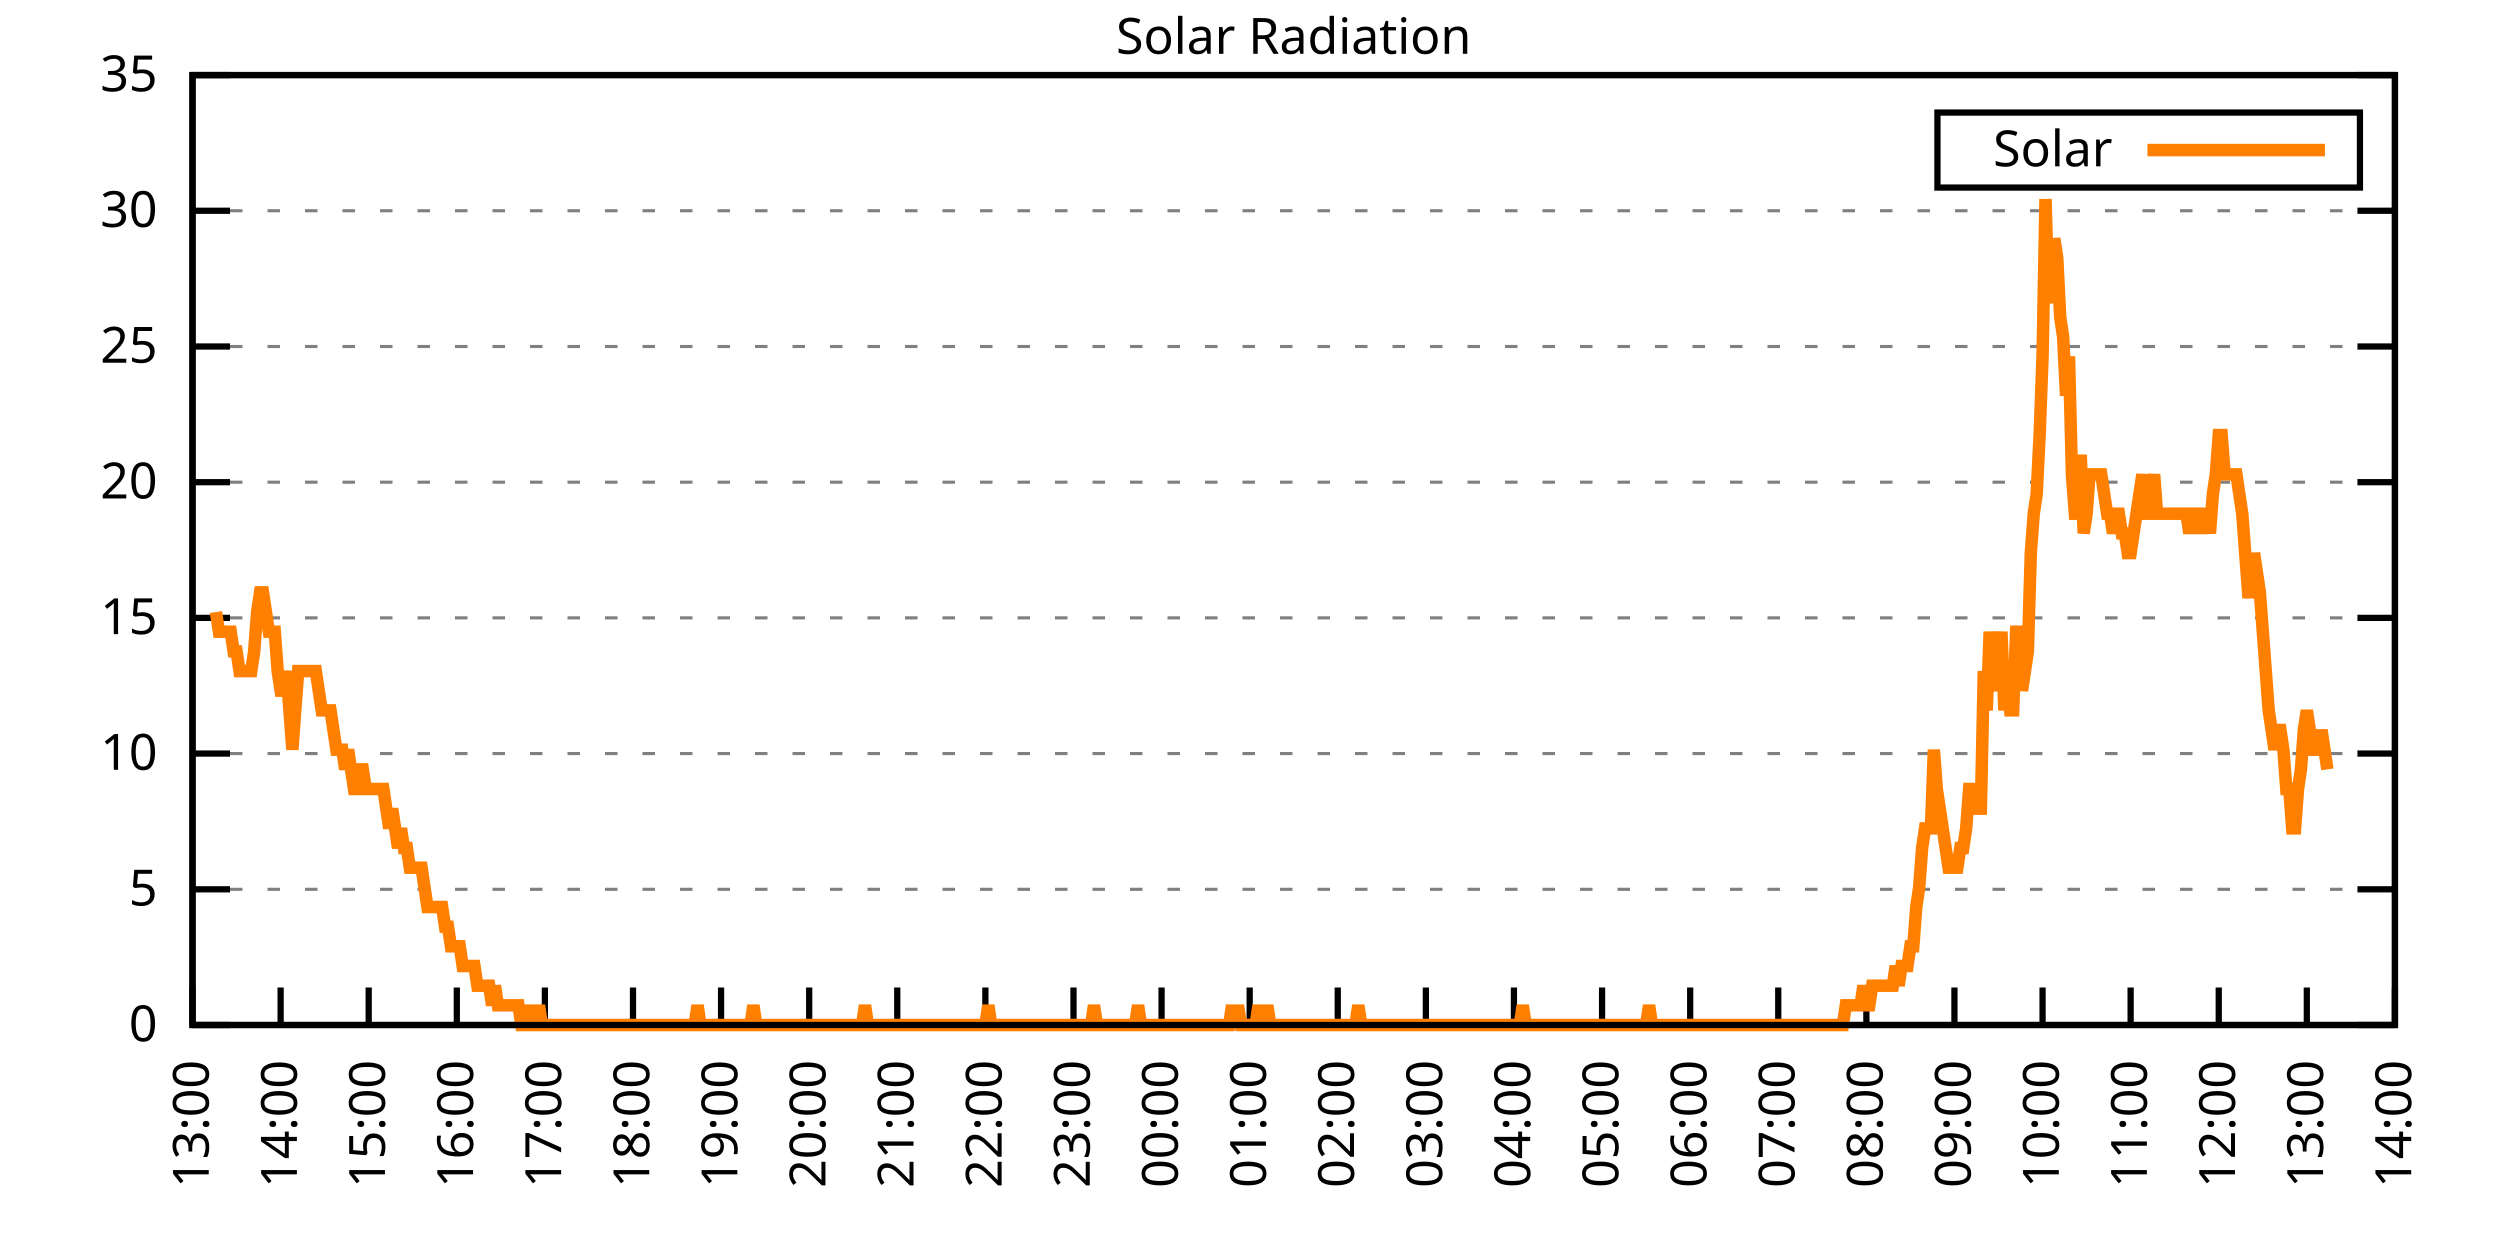
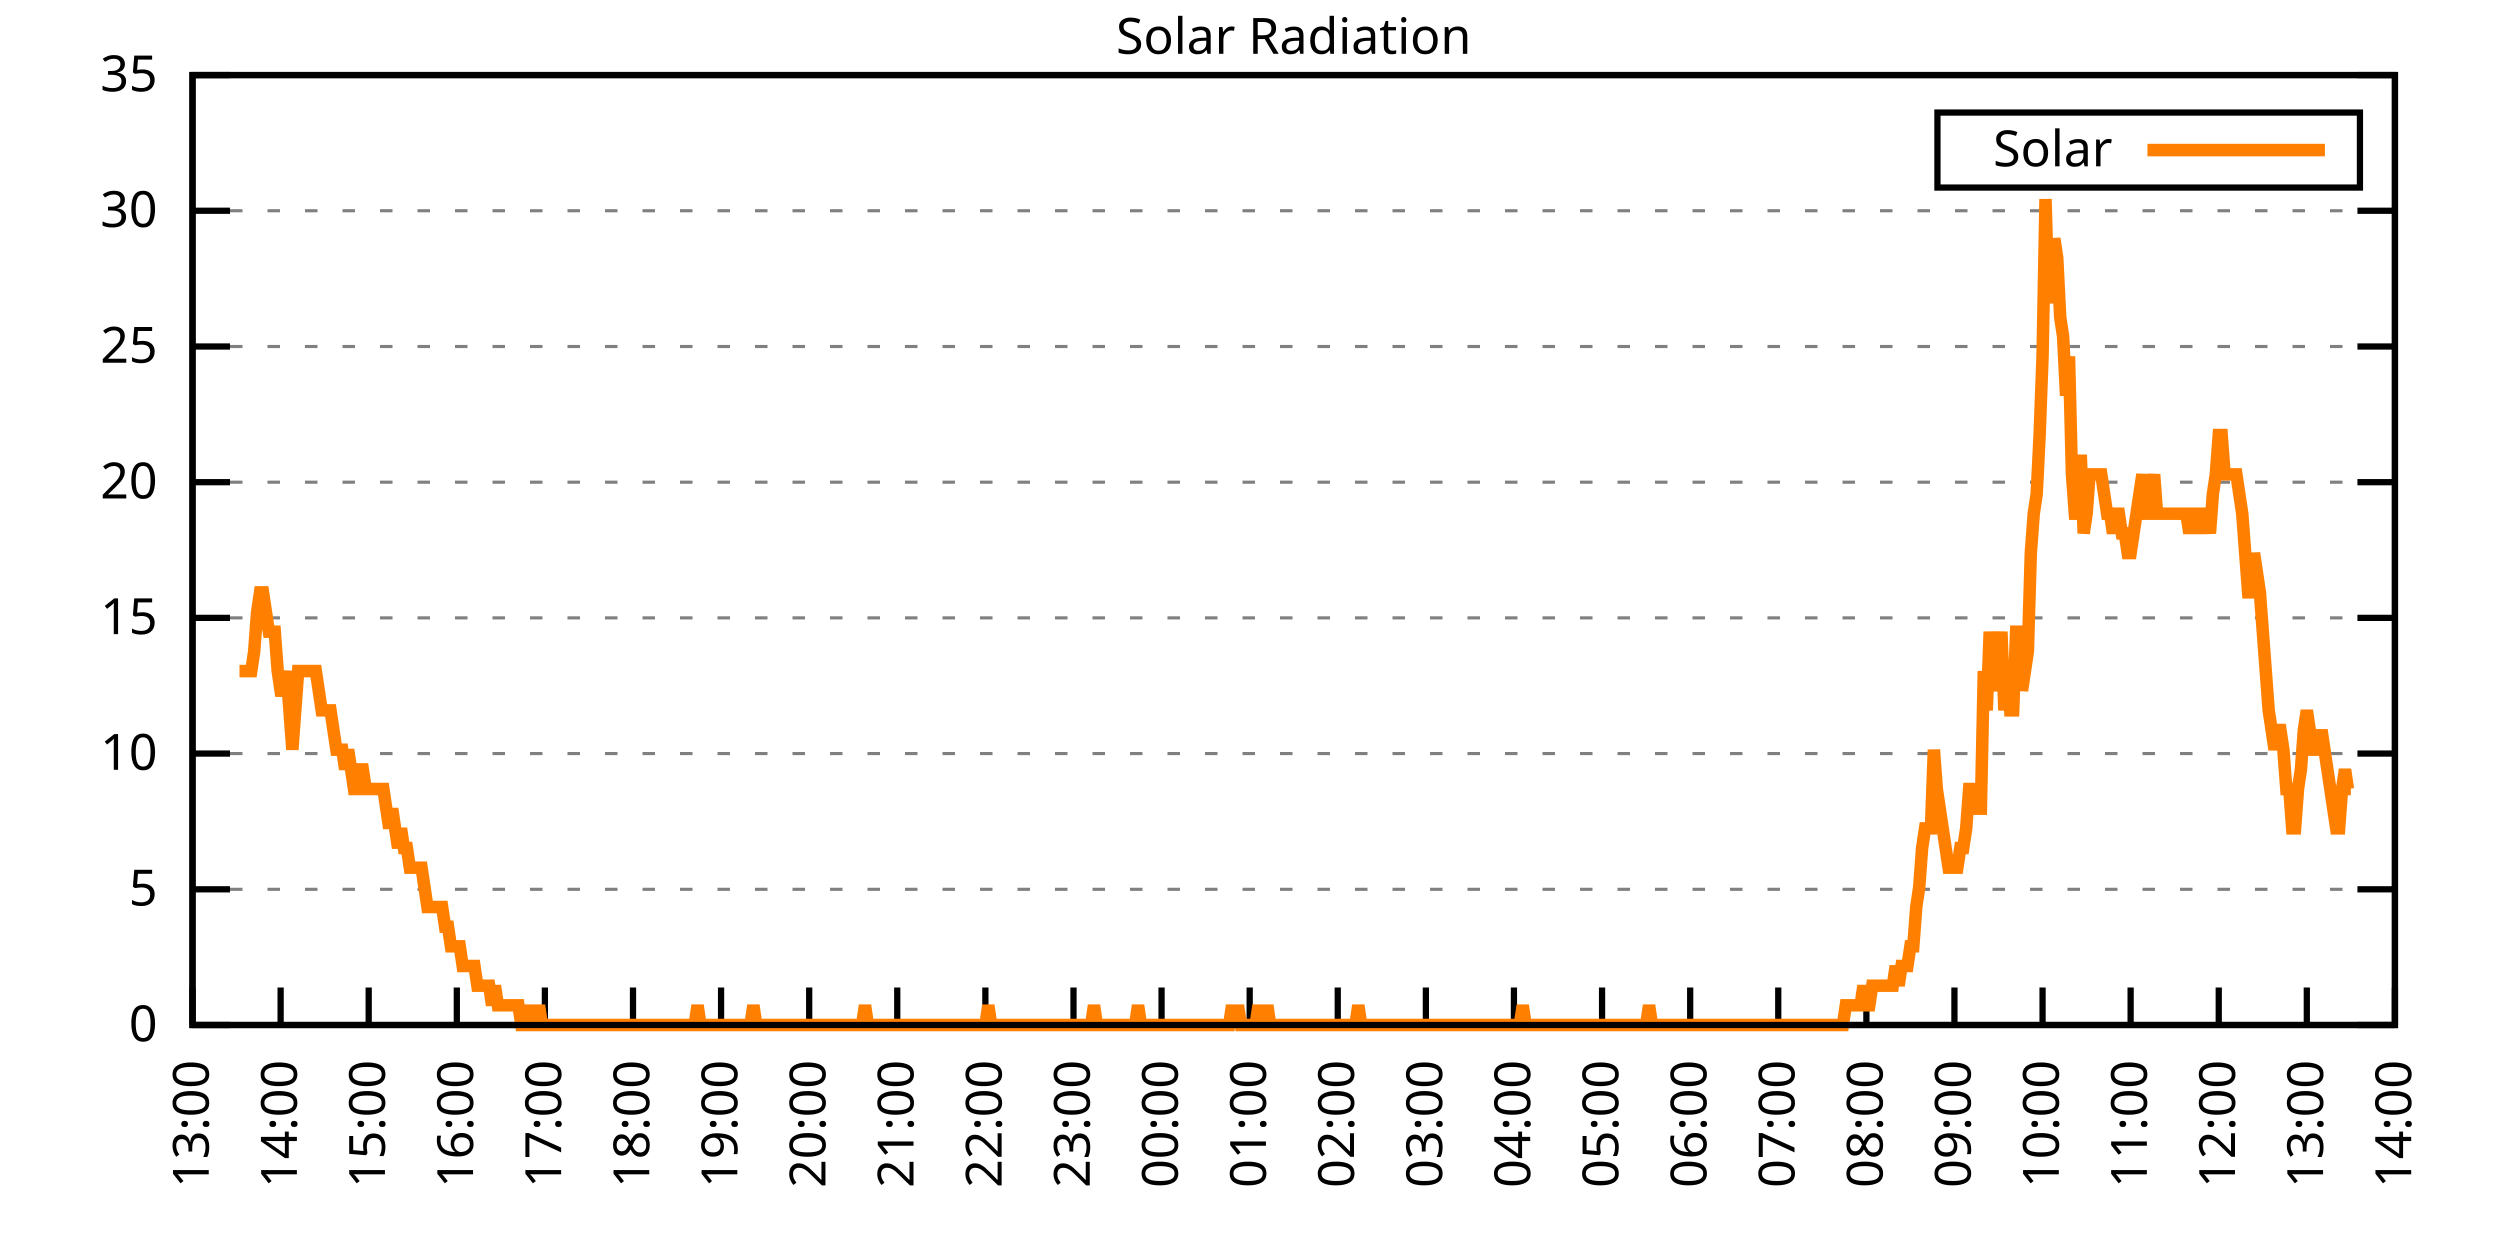
<svg xmlns="http://www.w3.org/2000/svg" xmlns:xlink="http://www.w3.org/1999/xlink" width="400" height="200" viewBox="0 0 400 200">
  <g id="gnuplot_canvas">
    <rect x="0" y="0" width="400" height="200" fill="none" />
    <defs>
      <circle id="gpDot" r="0.5" stroke-width="0.5" stroke="currentColor" />
      <path id="gpPt0" stroke-width="0.333" stroke="currentColor" d="M-1,0 h2 M0,-1 v2" />
      <path id="gpPt1" stroke-width="0.333" stroke="currentColor" d="M-1,-1 L1,1 M1,-1 L-1,1" />
      <path id="gpPt2" stroke-width="0.333" stroke="currentColor" d="M-1,0 L1,0 M0,-1 L0,1 M-1,-1 L1,1 M-1,1 L1,-1" />
      <rect id="gpPt3" stroke-width="0.333" stroke="currentColor" x="-1" y="-1" width="2" height="2" />
      <rect id="gpPt4" stroke-width="0.333" stroke="currentColor" fill="currentColor" x="-1" y="-1" width="2" height="2" />
      <circle id="gpPt5" stroke-width="0.333" stroke="currentColor" cx="0" cy="0" r="1" />
      <use xlink:href="#gpPt5" id="gpPt6" fill="currentColor" stroke="none" />
      <path id="gpPt7" stroke-width="0.333" stroke="currentColor" d="M0,-1.33 L-1.33,0.67 L1.33,0.67 z" />
      <use xlink:href="#gpPt7" id="gpPt8" fill="currentColor" stroke="none" />
      <use xlink:href="#gpPt7" id="gpPt9" stroke="currentColor" transform="rotate(180)" />
      <use xlink:href="#gpPt9" id="gpPt10" fill="currentColor" stroke="none" />
      <use xlink:href="#gpPt3" id="gpPt11" stroke="currentColor" transform="rotate(45)" />
      <use xlink:href="#gpPt11" id="gpPt12" fill="currentColor" stroke="none" />
      <path id="gpPt13" stroke-width="0.333" stroke="currentColor" d="M0,1.330 L1.265,0.411 L0.782,-1.067 L-0.782,-1.076 L-1.265,0.411 z" />
      <use xlink:href="#gpPt13" id="gpPt14" fill="currentColor" stroke="none" />
      <filter id="textbox" filterUnits="objectBoundingBox" x="0" y="0" height="1" width="1">
        <feFlood flood-color="white" flood-opacity="1" result="bgnd" />
        <feComposite in="SourceGraphic" in2="bgnd" operator="atop" />
      </filter>
      <filter id="greybox" filterUnits="objectBoundingBox" x="0" y="0" height="1" width="1">
        <feFlood flood-color="lightgrey" flood-opacity="1" result="grey" />
        <feComposite in="SourceGraphic" in2="grey" operator="atop" />
      </filter>
    </defs>
    <g fill="none" color="white" stroke="currentColor" stroke-width="1.00" stroke-linecap="butt" stroke-linejoin="miter">
</g>
    <g fill="none" color="black" stroke="currentColor" stroke-width="1.00" stroke-linecap="butt" stroke-linejoin="miter">
      <g stroke="none" shape-rendering="crispEdges">
        <polygon fill="rgb(255, 255, 255)" points="30.80,164.00 383.18,164.00 383.18,12.02 30.80,12.02 " />
      </g>
    </g>
    <g fill="none" color="black" stroke="currentColor" stroke-width="1.00" stroke-linecap="butt" stroke-linejoin="miter">
</g>
    <g fill="none" color="black" stroke="black" stroke-width="0.50" stroke-linecap="butt" stroke-linejoin="miter">
</g>
    <g fill="none" color="gray" stroke="currentColor" stroke-width="0.50" stroke-linecap="butt" stroke-linejoin="miter">
      <path stroke="gray" stroke-dasharray="2,4" class="gridline" d="M30.80,164.00 L383.19,164.00  " />
    </g>
    <g fill="none" color="gray" stroke="gray" stroke-width="1.00" stroke-linecap="butt" stroke-linejoin="miter">
</g>
    <g fill="none" color="black" stroke="currentColor" stroke-width="1.00" stroke-linecap="butt" stroke-linejoin="miter">
      <path stroke="black" d="M30.80,164.00 L36.80,164.00 M383.19,164.00 L377.19,164.00  " />
      <g transform="translate(25.20,166.60)" stroke="none" fill="black" font-family="Sans" font-size="8.00" text-anchor="end">
        <text>
          <tspan font-family="Sans"> 0</tspan>
        </text>
      </g>
    </g>
    <g fill="none" color="black" stroke="currentColor" stroke-width="1.00" stroke-linecap="butt" stroke-linejoin="miter">
</g>
    <g fill="none" color="black" stroke="black" stroke-width="0.50" stroke-linecap="butt" stroke-linejoin="miter">
</g>
    <g fill="none" color="gray" stroke="currentColor" stroke-width="0.50" stroke-linecap="butt" stroke-linejoin="miter">
      <path stroke="gray" stroke-dasharray="2,4" class="gridline" d="M30.80,142.29 L383.19,142.29  " />
    </g>
    <g fill="none" color="gray" stroke="gray" stroke-width="1.00" stroke-linecap="butt" stroke-linejoin="miter">
</g>
    <g fill="none" color="black" stroke="currentColor" stroke-width="1.00" stroke-linecap="butt" stroke-linejoin="miter">
      <path stroke="black" d="M30.80,142.29 L36.80,142.29 M383.19,142.29 L377.19,142.29  " />
      <g transform="translate(25.20,144.89)" stroke="none" fill="black" font-family="Sans" font-size="8.00" text-anchor="end">
        <text>
          <tspan font-family="Sans"> 5</tspan>
        </text>
      </g>
    </g>
    <g fill="none" color="black" stroke="currentColor" stroke-width="1.00" stroke-linecap="butt" stroke-linejoin="miter">
</g>
    <g fill="none" color="black" stroke="black" stroke-width="0.50" stroke-linecap="butt" stroke-linejoin="miter">
</g>
    <g fill="none" color="gray" stroke="currentColor" stroke-width="0.50" stroke-linecap="butt" stroke-linejoin="miter">
      <path stroke="gray" stroke-dasharray="2,4" class="gridline" d="M30.80,120.57 L383.19,120.57  " />
    </g>
    <g fill="none" color="gray" stroke="gray" stroke-width="1.00" stroke-linecap="butt" stroke-linejoin="miter">
</g>
    <g fill="none" color="black" stroke="currentColor" stroke-width="1.00" stroke-linecap="butt" stroke-linejoin="miter">
      <path stroke="black" d="M30.80,120.57 L36.80,120.57 M383.19,120.57 L377.19,120.57  " />
      <g transform="translate(25.20,123.17)" stroke="none" fill="black" font-family="Sans" font-size="8.00" text-anchor="end">
        <text>
          <tspan font-family="Sans"> 10</tspan>
        </text>
      </g>
    </g>
    <g fill="none" color="black" stroke="currentColor" stroke-width="1.00" stroke-linecap="butt" stroke-linejoin="miter">
</g>
    <g fill="none" color="black" stroke="black" stroke-width="0.50" stroke-linecap="butt" stroke-linejoin="miter">
</g>
    <g fill="none" color="gray" stroke="currentColor" stroke-width="0.50" stroke-linecap="butt" stroke-linejoin="miter">
      <path stroke="gray" stroke-dasharray="2,4" class="gridline" d="M30.80,98.86 L383.19,98.86  " />
    </g>
    <g fill="none" color="gray" stroke="gray" stroke-width="1.00" stroke-linecap="butt" stroke-linejoin="miter">
</g>
    <g fill="none" color="black" stroke="currentColor" stroke-width="1.00" stroke-linecap="butt" stroke-linejoin="miter">
      <path stroke="black" d="M30.80,98.86 L36.80,98.86 M383.19,98.86 L377.19,98.86  " />
      <g transform="translate(25.20,101.46)" stroke="none" fill="black" font-family="Sans" font-size="8.00" text-anchor="end">
        <text>
          <tspan font-family="Sans"> 15</tspan>
        </text>
      </g>
    </g>
    <g fill="none" color="black" stroke="currentColor" stroke-width="1.00" stroke-linecap="butt" stroke-linejoin="miter">
</g>
    <g fill="none" color="black" stroke="black" stroke-width="0.50" stroke-linecap="butt" stroke-linejoin="miter">
</g>
    <g fill="none" color="gray" stroke="currentColor" stroke-width="0.50" stroke-linecap="butt" stroke-linejoin="miter">
      <path stroke="gray" stroke-dasharray="2,4" class="gridline" d="M30.80,77.15 L383.19,77.15  " />
    </g>
    <g fill="none" color="gray" stroke="gray" stroke-width="1.00" stroke-linecap="butt" stroke-linejoin="miter">
</g>
    <g fill="none" color="black" stroke="currentColor" stroke-width="1.00" stroke-linecap="butt" stroke-linejoin="miter">
      <path stroke="black" d="M30.80,77.15 L36.80,77.15 M383.19,77.15 L377.19,77.15  " />
      <g transform="translate(25.20,79.75)" stroke="none" fill="black" font-family="Sans" font-size="8.00" text-anchor="end">
        <text>
          <tspan font-family="Sans"> 20</tspan>
        </text>
      </g>
    </g>
    <g fill="none" color="black" stroke="currentColor" stroke-width="1.00" stroke-linecap="butt" stroke-linejoin="miter">
</g>
    <g fill="none" color="black" stroke="black" stroke-width="0.50" stroke-linecap="butt" stroke-linejoin="miter">
</g>
    <g fill="none" color="gray" stroke="currentColor" stroke-width="0.50" stroke-linecap="butt" stroke-linejoin="miter">
      <path stroke="gray" stroke-dasharray="2,4" class="gridline" d="M30.80,55.44 L383.19,55.44  " />
    </g>
    <g fill="none" color="gray" stroke="gray" stroke-width="1.00" stroke-linecap="butt" stroke-linejoin="miter">
</g>
    <g fill="none" color="black" stroke="currentColor" stroke-width="1.00" stroke-linecap="butt" stroke-linejoin="miter">
      <path stroke="black" d="M30.80,55.44 L36.80,55.44 M383.19,55.44 L377.19,55.44  " />
      <g transform="translate(25.20,58.04)" stroke="none" fill="black" font-family="Sans" font-size="8.00" text-anchor="end">
        <text>
          <tspan font-family="Sans"> 25</tspan>
        </text>
      </g>
    </g>
    <g fill="none" color="black" stroke="currentColor" stroke-width="1.00" stroke-linecap="butt" stroke-linejoin="miter">
</g>
    <g fill="none" color="black" stroke="black" stroke-width="0.50" stroke-linecap="butt" stroke-linejoin="miter">
</g>
    <g fill="none" color="gray" stroke="currentColor" stroke-width="0.50" stroke-linecap="butt" stroke-linejoin="miter">
      <path stroke="gray" stroke-dasharray="2,4" class="gridline" d="M30.80,33.72 L383.19,33.72  " />
    </g>
    <g fill="none" color="gray" stroke="gray" stroke-width="1.00" stroke-linecap="butt" stroke-linejoin="miter">
</g>
    <g fill="none" color="black" stroke="currentColor" stroke-width="1.00" stroke-linecap="butt" stroke-linejoin="miter">
      <path stroke="black" d="M30.80,33.72 L36.80,33.72 M383.19,33.72 L377.19,33.72  " />
      <g transform="translate(25.20,36.32)" stroke="none" fill="black" font-family="Sans" font-size="8.00" text-anchor="end">
        <text>
          <tspan font-family="Sans"> 30</tspan>
        </text>
      </g>
    </g>
    <g fill="none" color="black" stroke="currentColor" stroke-width="1.00" stroke-linecap="butt" stroke-linejoin="miter">
</g>
    <g fill="none" color="black" stroke="black" stroke-width="0.50" stroke-linecap="butt" stroke-linejoin="miter">
</g>
    <g fill="none" color="gray" stroke="currentColor" stroke-width="0.50" stroke-linecap="butt" stroke-linejoin="miter">
      <path stroke="gray" stroke-dasharray="2,4" class="gridline" d="M30.80,12.01 L383.19,12.01  " />
    </g>
    <g fill="none" color="gray" stroke="gray" stroke-width="1.00" stroke-linecap="butt" stroke-linejoin="miter">
</g>
    <g fill="none" color="black" stroke="currentColor" stroke-width="1.00" stroke-linecap="butt" stroke-linejoin="miter">
      <path stroke="black" d="M30.80,12.01 L36.80,12.01 M383.19,12.01 L377.19,12.01  " />
      <g transform="translate(25.20,14.61)" stroke="none" fill="black" font-family="Sans" font-size="8.00" text-anchor="end">
        <text>
          <tspan font-family="Sans"> 35</tspan>
        </text>
      </g>
    </g>
    <g fill="none" color="black" stroke="currentColor" stroke-width="1.00" stroke-linecap="butt" stroke-linejoin="miter">
      <path stroke="black" d="M30.80,164.00 L30.80,158.00  " />
      <g transform="translate(33.40,169.60) rotate(270.00)" stroke="none" fill="black" font-family="Sans" font-size="8.00" text-anchor="end">
        <text>
          <tspan font-family="Sans">13:00</tspan>
        </text>
      </g>
    </g>
    <g fill="none" color="black" stroke="currentColor" stroke-width="1.00" stroke-linecap="butt" stroke-linejoin="miter">
      <path stroke="black" d="M44.90,164.00 L44.90,158.00  " />
      <g transform="translate(47.50,169.60) rotate(270.00)" stroke="none" fill="black" font-family="Sans" font-size="8.00" text-anchor="end">
        <text>
          <tspan font-family="Sans">14:00</tspan>
        </text>
      </g>
    </g>
    <g fill="none" color="black" stroke="currentColor" stroke-width="1.00" stroke-linecap="butt" stroke-linejoin="miter">
      <path stroke="black" d="M58.99,164.00 L58.99,158.00  " />
      <g transform="translate(61.59,169.60) rotate(270.00)" stroke="none" fill="black" font-family="Sans" font-size="8.00" text-anchor="end">
        <text>
          <tspan font-family="Sans">15:00</tspan>
        </text>
      </g>
    </g>
    <g fill="none" color="black" stroke="currentColor" stroke-width="1.00" stroke-linecap="butt" stroke-linejoin="miter">
      <path stroke="black" d="M73.09,164.00 L73.09,158.00  " />
      <g transform="translate(75.69,169.60) rotate(270.00)" stroke="none" fill="black" font-family="Sans" font-size="8.00" text-anchor="end">
        <text>
          <tspan font-family="Sans">16:00</tspan>
        </text>
      </g>
    </g>
    <g fill="none" color="black" stroke="currentColor" stroke-width="1.00" stroke-linecap="butt" stroke-linejoin="miter">
      <path stroke="black" d="M87.18,164.00 L87.18,158.00  " />
      <g transform="translate(89.78,169.60) rotate(270.00)" stroke="none" fill="black" font-family="Sans" font-size="8.00" text-anchor="end">
        <text>
          <tspan font-family="Sans">17:00</tspan>
        </text>
      </g>
    </g>
    <g fill="none" color="black" stroke="currentColor" stroke-width="1.00" stroke-linecap="butt" stroke-linejoin="miter">
      <path stroke="black" d="M101.28,164.00 L101.28,158.00  " />
      <g transform="translate(103.88,169.60) rotate(270.00)" stroke="none" fill="black" font-family="Sans" font-size="8.00" text-anchor="end">
        <text>
          <tspan font-family="Sans">18:00</tspan>
        </text>
      </g>
    </g>
    <g fill="none" color="black" stroke="currentColor" stroke-width="1.00" stroke-linecap="butt" stroke-linejoin="miter">
      <path stroke="black" d="M115.37,164.00 L115.37,158.00  " />
      <g transform="translate(117.97,169.60) rotate(270.00)" stroke="none" fill="black" font-family="Sans" font-size="8.00" text-anchor="end">
        <text>
          <tspan font-family="Sans">19:00</tspan>
        </text>
      </g>
    </g>
    <g fill="none" color="black" stroke="currentColor" stroke-width="1.00" stroke-linecap="butt" stroke-linejoin="miter">
      <path stroke="black" d="M129.47,164.00 L129.47,158.00  " />
      <g transform="translate(132.07,169.60) rotate(270.00)" stroke="none" fill="black" font-family="Sans" font-size="8.00" text-anchor="end">
        <text>
          <tspan font-family="Sans">20:00</tspan>
        </text>
      </g>
    </g>
    <g fill="none" color="black" stroke="currentColor" stroke-width="1.00" stroke-linecap="butt" stroke-linejoin="miter">
      <path stroke="black" d="M143.56,164.00 L143.56,158.00  " />
      <g transform="translate(146.16,169.60) rotate(270.00)" stroke="none" fill="black" font-family="Sans" font-size="8.00" text-anchor="end">
        <text>
          <tspan font-family="Sans">21:00</tspan>
        </text>
      </g>
    </g>
    <g fill="none" color="black" stroke="currentColor" stroke-width="1.00" stroke-linecap="butt" stroke-linejoin="miter">
      <path stroke="black" d="M157.66,164.00 L157.66,158.00  " />
      <g transform="translate(160.26,169.60) rotate(270.00)" stroke="none" fill="black" font-family="Sans" font-size="8.00" text-anchor="end">
        <text>
          <tspan font-family="Sans">22:00</tspan>
        </text>
      </g>
    </g>
    <g fill="none" color="black" stroke="currentColor" stroke-width="1.00" stroke-linecap="butt" stroke-linejoin="miter">
      <path stroke="black" d="M171.76,164.00 L171.76,158.00  " />
      <g transform="translate(174.36,169.60) rotate(270.00)" stroke="none" fill="black" font-family="Sans" font-size="8.00" text-anchor="end">
        <text>
          <tspan font-family="Sans">23:00</tspan>
        </text>
      </g>
    </g>
    <g fill="none" color="black" stroke="currentColor" stroke-width="1.00" stroke-linecap="butt" stroke-linejoin="miter">
      <path stroke="black" d="M185.85,164.00 L185.85,158.00  " />
      <g transform="translate(188.45,169.60) rotate(270.00)" stroke="none" fill="black" font-family="Sans" font-size="8.00" text-anchor="end">
        <text>
          <tspan font-family="Sans">00:00</tspan>
        </text>
      </g>
    </g>
    <g fill="none" color="black" stroke="currentColor" stroke-width="1.00" stroke-linecap="butt" stroke-linejoin="miter">
      <path stroke="black" d="M199.95,164.00 L199.95,158.00  " />
      <g transform="translate(202.55,169.60) rotate(270.00)" stroke="none" fill="black" font-family="Sans" font-size="8.00" text-anchor="end">
        <text>
          <tspan font-family="Sans">01:00</tspan>
        </text>
      </g>
    </g>
    <g fill="none" color="black" stroke="currentColor" stroke-width="1.00" stroke-linecap="butt" stroke-linejoin="miter">
      <path stroke="black" d="M214.04,164.00 L214.04,158.00  " />
      <g transform="translate(216.64,169.60) rotate(270.00)" stroke="none" fill="black" font-family="Sans" font-size="8.00" text-anchor="end">
        <text>
          <tspan font-family="Sans">02:00</tspan>
        </text>
      </g>
    </g>
    <g fill="none" color="black" stroke="currentColor" stroke-width="1.00" stroke-linecap="butt" stroke-linejoin="miter">
      <path stroke="black" d="M228.14,164.00 L228.14,158.00  " />
      <g transform="translate(230.74,169.60) rotate(270.00)" stroke="none" fill="black" font-family="Sans" font-size="8.00" text-anchor="end">
        <text>
          <tspan font-family="Sans">03:00</tspan>
        </text>
      </g>
    </g>
    <g fill="none" color="black" stroke="currentColor" stroke-width="1.00" stroke-linecap="butt" stroke-linejoin="miter">
      <path stroke="black" d="M242.23,164.00 L242.23,158.00  " />
      <g transform="translate(244.83,169.60) rotate(270.00)" stroke="none" fill="black" font-family="Sans" font-size="8.00" text-anchor="end">
        <text>
          <tspan font-family="Sans">04:00</tspan>
        </text>
      </g>
    </g>
    <g fill="none" color="black" stroke="currentColor" stroke-width="1.00" stroke-linecap="butt" stroke-linejoin="miter">
      <path stroke="black" d="M256.33,164.00 L256.33,158.00  " />
      <g transform="translate(258.93,169.60) rotate(270.00)" stroke="none" fill="black" font-family="Sans" font-size="8.00" text-anchor="end">
        <text>
          <tspan font-family="Sans">05:00</tspan>
        </text>
      </g>
    </g>
    <g fill="none" color="black" stroke="currentColor" stroke-width="1.00" stroke-linecap="butt" stroke-linejoin="miter">
      <path stroke="black" d="M270.43,164.00 L270.43,158.00  " />
      <g transform="translate(273.03,169.60) rotate(270.00)" stroke="none" fill="black" font-family="Sans" font-size="8.00" text-anchor="end">
        <text>
          <tspan font-family="Sans">06:00</tspan>
        </text>
      </g>
    </g>
    <g fill="none" color="black" stroke="currentColor" stroke-width="1.00" stroke-linecap="butt" stroke-linejoin="miter">
      <path stroke="black" d="M284.52,164.00 L284.52,158.00  " />
      <g transform="translate(287.12,169.60) rotate(270.00)" stroke="none" fill="black" font-family="Sans" font-size="8.00" text-anchor="end">
        <text>
          <tspan font-family="Sans">07:00</tspan>
        </text>
      </g>
    </g>
    <g fill="none" color="black" stroke="currentColor" stroke-width="1.00" stroke-linecap="butt" stroke-linejoin="miter">
      <path stroke="black" d="M298.62,164.00 L298.62,158.00  " />
      <g transform="translate(301.22,169.60) rotate(270.00)" stroke="none" fill="black" font-family="Sans" font-size="8.00" text-anchor="end">
        <text>
          <tspan font-family="Sans">08:00</tspan>
        </text>
      </g>
    </g>
    <g fill="none" color="black" stroke="currentColor" stroke-width="1.00" stroke-linecap="butt" stroke-linejoin="miter">
      <path stroke="black" d="M312.71,164.00 L312.71,158.00  " />
      <g transform="translate(315.31,169.60) rotate(270.00)" stroke="none" fill="black" font-family="Sans" font-size="8.00" text-anchor="end">
        <text>
          <tspan font-family="Sans">09:00</tspan>
        </text>
      </g>
    </g>
    <g fill="none" color="black" stroke="currentColor" stroke-width="1.00" stroke-linecap="butt" stroke-linejoin="miter">
      <path stroke="black" d="M326.81,164.00 L326.81,158.00  " />
      <g transform="translate(329.41,169.60) rotate(270.00)" stroke="none" fill="black" font-family="Sans" font-size="8.00" text-anchor="end">
        <text>
          <tspan font-family="Sans">10:00</tspan>
        </text>
      </g>
    </g>
    <g fill="none" color="black" stroke="currentColor" stroke-width="1.00" stroke-linecap="butt" stroke-linejoin="miter">
      <path stroke="black" d="M340.90,164.00 L340.90,158.00  " />
      <g transform="translate(343.50,169.60) rotate(270.00)" stroke="none" fill="black" font-family="Sans" font-size="8.00" text-anchor="end">
        <text>
          <tspan font-family="Sans">11:00</tspan>
        </text>
      </g>
    </g>
    <g fill="none" color="black" stroke="currentColor" stroke-width="1.00" stroke-linecap="butt" stroke-linejoin="miter">
      <path stroke="black" d="M355.00,164.00 L355.00,158.00  " />
      <g transform="translate(357.60,169.60) rotate(270.00)" stroke="none" fill="black" font-family="Sans" font-size="8.00" text-anchor="end">
        <text>
          <tspan font-family="Sans">12:00</tspan>
        </text>
      </g>
    </g>
    <g fill="none" color="black" stroke="currentColor" stroke-width="1.00" stroke-linecap="butt" stroke-linejoin="miter">
      <path stroke="black" d="M369.09,164.00 L369.09,158.00  " />
      <g transform="translate(371.69,169.60) rotate(270.00)" stroke="none" fill="black" font-family="Sans" font-size="8.00" text-anchor="end">
        <text>
          <tspan font-family="Sans">13:00</tspan>
        </text>
      </g>
    </g>
    <g fill="none" color="black" stroke="currentColor" stroke-width="1.00" stroke-linecap="butt" stroke-linejoin="miter">
      <path stroke="black" d="M383.19,164.00 L383.19,158.00  " />
      <g transform="translate(385.79,169.60) rotate(270.00)" stroke="none" fill="black" font-family="Sans" font-size="8.00" text-anchor="end">
        <text>
          <tspan font-family="Sans">14:00</tspan>
        </text>
      </g>
    </g>
    <g fill="none" color="black" stroke="currentColor" stroke-width="1.00" stroke-linecap="butt" stroke-linejoin="miter">
</g>
    <g fill="none" color="black" stroke="currentColor" stroke-width="1.00" stroke-linecap="butt" stroke-linejoin="miter">
      <path stroke="black" d="M30.80,12.01 L30.80,164.00 L383.19,164.00 L383.19,12.01 L30.80,12.01 Z  " />
    </g>
    <g fill="none" color="black" stroke="currentColor" stroke-width="1.00" stroke-linecap="butt" stroke-linejoin="miter">
</g>
    <g fill="none" color="black" stroke="currentColor" stroke-width="1.00" stroke-linecap="butt" stroke-linejoin="miter">
      <path stroke="black" d="M309.99,30.01 L309.99,18.01 L377.59,18.01 L377.59,30.01 L309.99,30.01 Z  " />
    </g>
    <g id="Solar_Radiation_plot_1">
      <g fill="none" color="white" stroke="black" stroke-width="2.00" stroke-linecap="butt" stroke-linejoin="miter">
</g>
      <g fill="none" color="black" stroke="currentColor" stroke-width="2.00" stroke-linecap="butt" stroke-linejoin="miter">
        <g transform="translate(337.99,26.61)" stroke="none" fill="black" font-family="Sans" font-size="8.00" text-anchor="end">
          <text>
            <tspan font-family="Sans">Solar</tspan>
          </text>
        </g>
      </g>
      <g fill="none" color="black" stroke="currentColor" stroke-width="2.00" stroke-linecap="butt" stroke-linejoin="miter">
-         <path stroke="rgb(255, 127,   0)" d="M343.59,24.01 L371.99,24.01 M34.56,97.93 L35.03,101.07 L35.50,101.07 L35.97,101.07 L36.44,101.07 L36.91,101.07   L37.38,104.22 L37.85,104.22 L38.32,107.37 L38.79,107.37 L39.26,107.37 L39.73,107.37 L40.20,107.37 L40.67,104.22   L41.14,97.93 L41.61,94.78 L42.08,94.78 L42.55,97.93 L43.02,101.07 L43.49,101.07 L43.96,101.07 L44.43,107.37   L44.90,110.51 L45.37,110.51 L45.84,107.37 L46.31,113.66 L46.78,119.95 L47.24,113.66 L47.71,107.37 L48.18,107.37   L48.65,107.37 L49.12,107.37 L49.59,107.37 L50.06,107.37 L50.53,107.37 L51.00,110.51 L51.47,113.66 L51.94,113.66   L52.41,113.66 L52.88,113.66 L53.35,116.80 L53.82,119.95 L54.29,119.95 L54.76,119.95 L55.23,123.10 L55.70,119.95   L56.17,123.10 L56.64,126.24 L57.11,126.24 L57.58,123.10 L58.05,123.10 L58.52,126.24 L58.99,126.24 L59.46,126.24   L59.93,126.24 L60.40,126.24 L60.87,126.24 L61.34,126.24 L61.81,129.39 L62.28,132.54 L62.75,129.39 L63.22,132.54   L63.69,135.68 L64.16,132.54 L64.63,135.68 L65.10,135.68 L65.57,138.83 L66.04,138.83 L66.51,138.83 L66.98,138.83   L67.45,138.83 L67.92,141.98 L68.39,145.12 L68.86,145.12 L69.33,145.12 L69.80,145.12 L70.27,145.12 L70.74,145.12   L71.21,148.27 L71.68,148.27 L72.15,151.41 L72.62,151.41 L73.09,151.41 L73.56,151.41 L74.03,154.56 L74.50,154.56   L74.97,154.56 L75.44,154.56 L75.91,154.56 L76.38,157.71 L76.85,157.71 L77.32,157.71 L77.79,157.71 L78.26,157.71   L78.73,160.85 L79.19,157.71 L79.66,160.85 L80.13,160.85 L80.60,160.85 L81.07,160.85 L81.54,160.85 L82.01,160.85   L82.48,160.85 L82.95,160.85 L83.42,164.00 L83.89,164.00 L84.36,160.85 L84.83,164.00 L85.30,164.00 L85.77,164.00   L86.24,160.85 L86.71,164.00 L87.18,164.00 L87.65,164.00 L88.12,164.00 L88.59,164.00 L89.06,164.00 L89.53,164.00   L90.00,164.00 L90.47,164.00 L90.94,164.00 L91.41,164.00 L91.88,164.00 L92.35,164.00 L92.82,164.00 L93.29,164.00   L93.76,164.00 L94.23,164.00 L94.70,164.00 L95.17,164.00 L95.64,164.00 L96.11,164.00 L96.58,164.00 L97.05,164.00   L97.52,164.00 L97.99,164.00 L98.46,164.00 L98.93,164.00 L99.40,164.00 L99.87,164.00 L100.34,164.00 L100.81,164.00   L101.28,164.00 L101.75,164.00 L102.22,164.00 L102.69,164.00 L103.16,164.00 L103.63,164.00 L104.10,164.00 L104.57,164.00   L105.04,164.00 L105.51,164.00 L105.98,164.00 L106.45,164.00 L106.92,164.00 L107.39,164.00 L107.86,164.00 L108.33,164.00   L108.80,164.00 L109.27,164.00 L109.74,164.00 L110.21,164.00 L110.68,164.00 L111.14,164.00 L111.61,160.85 L112.08,164.00   L112.55,164.00 L113.02,164.00 L113.49,164.00 L113.96,164.00 L114.43,164.00 L114.90,164.00 L115.37,164.00 L115.84,164.00   L116.31,164.00 L116.78,164.00 L117.25,164.00 L117.72,164.00 L118.19,164.00 L118.66,164.00 L119.13,164.00 L119.60,164.00   L120.07,164.00 L120.54,160.85 L121.01,164.00 L121.48,164.00 L121.95,164.00 L122.42,164.00 L122.89,164.00 L123.36,164.00   L123.83,164.00 L124.30,164.00 L124.77,164.00 L125.24,164.00 L125.71,164.00 L126.18,164.00 L126.65,164.00 L127.12,164.00   L127.59,164.00 L128.06,164.00 L128.53,164.00 L129.00,164.00 L129.47,164.00 L129.94,164.00 L130.41,164.00 L130.88,164.00   L131.35,164.00 L131.82,164.00 L132.29,164.00 L132.76,164.00 L133.23,164.00 L133.70,164.00 L134.17,164.00 L134.64,164.00   L135.11,164.00 L135.58,164.00 L136.05,164.00 L136.52,164.00 L136.99,164.00 L137.46,164.00 L137.93,164.00 L138.40,160.85   L138.87,164.00 L139.34,164.00 L139.81,164.00 L140.28,164.00 L140.75,164.00 L141.22,164.00 L141.69,164.00 L142.16,164.00   L142.63,164.00 L143.09,164.00 L143.56,164.00 L144.03,164.00 L144.50,164.00 L144.97,164.00 L145.44,164.00 L145.91,164.00   L146.38,164.00 L146.85,164.00 L147.32,164.00 L147.79,164.00 L148.26,164.00 L148.73,164.00 L149.20,164.00 L149.67,164.00   L150.14,164.00 L150.61,164.00 L151.08,164.00 L151.55,164.00 L152.02,164.00 L152.49,164.00 L152.96,164.00 L153.43,164.00   L153.90,164.00 L154.37,164.00 L154.84,164.00 L155.31,164.00 L155.78,164.00 L156.25,164.00 L156.72,164.00 L157.19,164.00   L157.66,164.00 L158.13,160.85 L158.60,164.00 L159.07,164.00 L159.54,164.00 L160.01,164.00 L160.48,164.00 L160.95,164.00   L161.42,164.00 L161.89,164.00 L162.36,164.00 L162.83,164.00 L163.30,164.00 L163.77,164.00 L164.24,164.00 L164.71,164.00   L165.18,164.00 L165.65,164.00 L166.12,164.00 L166.59,164.00 L167.06,164.00 L167.53,164.00 L168.00,164.00 L168.47,164.00   L168.94,164.00 L169.41,164.00 L169.88,164.00 L170.35,164.00 L170.82,164.00 L171.29,164.00 L171.76,164.00 L172.23,164.00   L172.70,164.00 L173.17,164.00 L173.64,164.00 L174.11,164.00 L174.58,164.00 L175.04,160.85 L175.51,164.00 L175.98,164.00   L176.45,164.00 L176.92,164.00 L177.39,164.00 L177.86,164.00 L178.33,164.00 L178.80,164.00 L179.27,164.00 L179.74,164.00   L180.21,164.00 L180.68,164.00 L181.15,164.00 L181.62,164.00 L182.09,160.85 L182.56,164.00 L183.03,164.00 L183.50,164.00   L183.97,164.00 L184.44,164.00 L184.91,164.00 L185.38,164.00 L185.85,164.00 L186.32,164.00 L186.79,164.00 L187.26,164.00   L187.73,164.00 L188.20,164.00 L188.67,164.00 L189.14,164.00 L189.61,164.00 L190.08,164.00 L190.55,164.00 L191.02,164.00   L191.49,164.00 L191.96,164.00 L192.43,164.00 L192.90,164.00 L193.37,164.00 L193.84,164.00 L194.31,164.00 L194.78,164.00   L195.25,164.00 L195.72,164.00 L196.19,164.00 L196.66,164.00 L197.13,160.85 L197.60,164.00 L198.07,160.85 L198.54,164.00   L199.01,164.00 L199.48,164.00 L199.95,164.00 L200.42,164.00 L200.89,164.00 L201.36,160.85 L201.83,164.00 L202.30,164.00   L202.77,160.85 L203.24,164.00 L203.71,164.00 L204.18,164.00 L204.65,164.00 L205.12,164.00 L205.59,164.00 L206.06,164.00   L206.53,164.00 L207.00,164.00 L207.46,164.00 L207.93,164.00 L208.40,164.00 L208.87,164.00 L209.34,164.00 L209.81,164.00   L210.28,164.00 L210.75,164.00 L211.22,164.00 L211.69,164.00 L212.16,164.00 L212.63,164.00 L213.10,164.00 L213.57,164.00   L214.04,164.00 L214.51,164.00 L214.98,164.00 L215.45,164.00 L215.92,164.00 L216.39,164.00 L216.86,164.00 L217.33,160.85   L217.80,164.00 L218.27,164.00 L218.74,164.00 L219.21,164.00 L219.68,164.00 L220.15,164.00 L220.62,164.00 L221.09,164.00   L221.56,164.00 L222.03,164.00 L222.50,164.00 L222.97,164.00 L223.44,164.00 L223.91,164.00 L224.38,164.00 L224.85,164.00   L225.32,164.00 L225.79,164.00 L226.26,164.00 L226.73,164.00 L227.20,164.00 L227.67,164.00 L228.14,164.00 L228.61,164.00   L229.08,164.00 L229.55,164.00 L230.02,164.00 L230.49,164.00 L230.96,164.00 L231.43,164.00 L231.90,164.00 L232.37,164.00   L232.84,164.00 L233.31,164.00 L233.78,164.00 L234.25,164.00 L234.72,164.00 L235.19,164.00 L235.66,164.00 L236.13,164.00   L236.60,164.00 L237.07,164.00 L237.54,164.00 L238.01,164.00 L238.48,164.00 L238.95,164.00 L239.41,164.00 L239.88,164.00   L240.35,164.00 L240.82,164.00 L241.29,164.00 L241.76,164.00 L242.23,164.00 L242.70,164.00 L243.17,164.00 L243.64,160.85   L244.11,164.00 L244.58,164.00 L245.05,164.00 L245.52,164.00 L245.99,164.00 L246.46,164.00 L246.93,164.00 L247.40,164.00   L247.87,164.00 L248.34,164.00 L248.81,164.00 L249.28,164.00 L249.75,164.00 L250.22,164.00 L250.69,164.00 L251.16,164.00   L251.63,164.00 L252.10,164.00 L252.57,164.00 L253.04,164.00 L253.51,164.00 L253.98,164.00 L254.45,164.00 L254.92,164.00   L255.39,164.00 L255.86,164.00 L256.33,164.00 L256.80,164.00 L257.27,164.00 L257.74,164.00 L258.21,164.00 L258.68,164.00   L259.15,164.00 L259.62,164.00 L260.09,164.00 L260.56,164.00 L261.03,164.00 L261.50,164.00 L261.97,164.00 L262.44,164.00   L262.91,164.00 L263.38,164.00 L263.85,160.85 L264.32,164.00 L264.79,164.00 L265.26,164.00 L265.73,164.00 L266.20,164.00   L266.67,164.00 L267.14,164.00 L267.61,164.00 L268.08,164.00 L268.55,164.00 L269.02,164.00 L269.49,164.00 L269.96,164.00   L270.43,164.00 L270.90,164.00 L271.36,164.00 L271.83,164.00 L272.30,164.00 L272.77,164.00 L273.24,164.00 L273.71,164.00   L274.18,164.00 L274.65,164.00 L275.12,164.00 L275.59,164.00 L276.06,164.00 L276.53,164.00 L277.00,164.00 L277.47,164.00   L277.94,164.00 L278.41,164.00 L278.88,164.00 L279.35,164.00 L279.82,164.00 L280.29,164.00 L280.76,164.00 L281.23,164.00   L281.70,164.00 L282.17,164.00 L282.64,164.00 L283.11,164.00 L283.58,164.00 L284.05,164.00 L284.52,164.00 L284.99,164.00   L285.46,164.00 L285.93,164.00 L286.40,164.00 L286.87,164.00 L287.34,164.00 L287.81,164.00 L288.28,164.00 L288.75,164.00   L289.22,164.00 L289.69,164.00 L290.16,164.00 L290.63,164.00 L291.10,164.00 L291.57,164.00 L292.04,164.00 L292.51,164.00   L292.98,164.00 L293.45,164.00 L293.92,164.00 L294.39,164.00 L294.86,164.00 L295.33,160.85 L295.80,160.85 L296.27,160.85   L296.74,160.85 L297.21,160.85 L297.68,160.85 L298.15,157.71 L298.62,160.85 L299.09,160.85 L299.56,157.71 L300.03,157.71   L300.50,157.71 L300.97,157.71 L301.44,157.71 L301.91,157.71 L302.38,157.71 L302.85,157.71 L303.31,154.56 L303.78,157.71   L304.25,154.56 L304.72,154.56 L305.19,154.56 L305.66,151.41 L306.13,151.41 L306.60,145.12 L307.07,141.98 L307.54,135.68   L308.01,132.54 L308.48,132.54 L308.95,132.54 L309.42,119.95 L309.89,126.24 L310.36,129.39 L310.83,132.54 L311.30,135.68   L311.77,138.83 L312.24,138.83 L312.71,138.83 L313.18,138.83 L313.65,135.68 L314.12,135.68 L314.59,132.54 L315.06,126.24   L315.53,126.24 L316.00,126.24 L316.47,129.39 L316.94,129.39 L317.41,107.37 L317.88,113.66 L318.35,101.07 L318.82,107.37   L319.29,110.51 L319.76,107.37 L320.23,101.07 L320.70,113.66 L321.17,107.37 L321.64,113.66 L322.11,113.66 L322.58,101.07   L323.05,101.07 L323.52,110.51 L323.99,107.37 L324.46,104.22 L324.93,88.49 L325.40,82.19 L325.87,79.05 L326.34,69.61   L326.81,57.02 L327.28,31.85 L327.75,47.58 L328.22,47.58 L328.69,38.15 L329.16,41.29 L329.63,50.73 L330.10,53.88   L330.57,63.32 L331.04,57.02 L331.51,75.90 L331.98,82.19 L332.45,82.19 L332.92,72.76 L333.39,85.34 L333.86,82.19   L334.33,75.90 L334.80,75.90 L335.26,75.90 L335.73,75.90 L336.20,75.90 L336.67,79.05 L337.14,82.19 L337.61,82.19   L338.08,85.34 L338.55,82.19 L339.02,82.19 L339.49,85.34 L339.96,85.34 L340.43,88.49 L340.90,88.49 L341.37,85.34   L341.84,82.19 L342.31,79.05 L342.78,75.90 L343.25,82.19 L343.72,82.19 L344.19,79.05 L344.66,75.90 L345.13,82.19   L345.60,82.19 L346.07,82.19 L346.54,82.19 L347.01,82.19 L347.48,82.19 L347.95,82.19 L348.42,82.19 L348.89,82.19   L349.36,82.19 L349.83,82.19 L350.30,85.34 L350.77,82.19 L351.24,82.19 L351.71,85.34 L352.18,82.19 L352.65,82.19   L353.12,82.19 L353.59,85.34 L354.06,79.05 L354.53,75.90 L355.00,69.61 L355.47,69.61 L355.94,75.90 L356.41,75.90   L356.88,75.90 L357.35,75.90 L357.82,75.90 L358.29,79.05 L358.76,82.19 L359.23,88.49 L359.70,94.78 L360.17,94.78   L360.64,88.49 L361.11,91.63 L361.58,94.78 L362.05,101.07 L362.52,107.37 L362.99,113.66 L363.46,116.80 L363.93,119.95   L364.40,116.80 L364.87,116.80 L365.34,119.95 L365.81,126.24 L366.28,126.24 L366.75,132.54 L367.21,132.54 L367.68,126.24   L368.15,123.10 L368.62,116.80 L369.09,113.66 L369.56,116.80 L370.03,119.95 L370.50,119.95 L370.97,119.95 L371.44,116.80   L371.91,119.95 L372.38,123.10  " />
+         <path stroke="rgb(255, 127,   0)" d="M343.59,24.01 L371.99,24.01 M38.32,107.37 L38.79,107.37 L39.26,107.37 L39.73,107.37 L40.20,107.37 L40.67,104.22   L41.14,97.93 L41.61,94.78 L42.08,94.78 L42.55,97.93 L43.02,101.07 L43.49,101.07 L43.96,101.07 L44.43,107.37   L44.90,110.51 L45.37,110.51 L45.84,107.37 L46.31,113.66 L46.78,119.95 L47.24,113.66 L47.71,107.37 L48.18,107.37   L48.65,107.37 L49.12,107.37 L49.59,107.37 L50.06,107.37 L50.53,107.37 L51.00,110.51 L51.47,113.66 L51.94,113.66   L52.41,113.66 L52.88,113.66 L53.35,116.80 L53.82,119.95 L54.29,119.95 L54.76,119.95 L55.23,123.10 L55.70,119.95   L56.17,123.10 L56.64,126.24 L57.11,126.24 L57.58,123.10 L58.05,123.10 L58.52,126.24 L58.99,126.24 L59.46,126.24   L59.93,126.24 L60.40,126.24 L60.87,126.24 L61.34,126.24 L61.81,129.39 L62.28,132.54 L62.75,129.39 L63.22,132.54   L63.69,135.68 L64.16,132.54 L64.63,135.68 L65.10,135.68 L65.57,138.83 L66.04,138.83 L66.51,138.83 L66.98,138.83   L67.45,138.83 L67.92,141.98 L68.39,145.12 L68.86,145.12 L69.33,145.12 L69.80,145.12 L70.27,145.12 L70.74,145.12   L71.21,148.27 L71.68,148.27 L72.15,151.41 L72.62,151.41 L73.09,151.41 L73.56,151.41 L74.03,154.56 L74.50,154.56   L74.97,154.56 L75.44,154.56 L75.91,154.56 L76.38,157.71 L76.85,157.71 L77.32,157.71 L77.79,157.71 L78.26,157.71   L78.73,160.85 L79.19,157.71 L79.66,160.85 L80.13,160.85 L80.60,160.85 L81.07,160.85 L81.54,160.85 L82.01,160.85   L82.48,160.85 L82.95,160.85 L83.42,164.00 L83.89,164.00 L84.36,160.85 L84.83,164.00 L85.30,164.00 L85.77,164.00   L86.24,160.85 L86.71,164.00 L87.18,164.00 L87.65,164.00 L88.12,164.00 L88.59,164.00 L89.06,164.00 L89.53,164.00   L90.00,164.00 L90.47,164.00 L90.94,164.00 L91.41,164.00 L91.88,164.00 L92.35,164.00 L92.82,164.00 L93.29,164.00   L93.76,164.00 L94.23,164.00 L94.70,164.00 L95.17,164.00 L95.64,164.00 L96.11,164.00 L96.58,164.00 L97.05,164.00   L97.52,164.00 L97.99,164.00 L98.46,164.00 L98.93,164.00 L99.40,164.00 L99.87,164.00 L100.34,164.00 L100.81,164.00   L101.28,164.00 L101.75,164.00 L102.22,164.00 L102.69,164.00 L103.16,164.00 L103.63,164.00 L104.10,164.00 L104.57,164.00   L105.04,164.00 L105.51,164.00 L105.98,164.00 L106.45,164.00 L106.92,164.00 L107.39,164.00 L107.86,164.00 L108.33,164.00   L108.80,164.00 L109.27,164.00 L109.74,164.00 L110.21,164.00 L110.68,164.00 L111.14,164.00 L111.61,160.85 L112.08,164.00   L112.55,164.00 L113.02,164.00 L113.49,164.00 L113.96,164.00 L114.43,164.00 L114.90,164.00 L115.37,164.00 L115.84,164.00   L116.31,164.00 L116.78,164.00 L117.25,164.00 L117.72,164.00 L118.19,164.00 L118.66,164.00 L119.13,164.00 L119.60,164.00   L120.07,164.00 L120.54,160.85 L121.01,164.00 L121.48,164.00 L121.95,164.00 L122.42,164.00 L122.89,164.00 L123.36,164.00   L123.83,164.00 L124.30,164.00 L124.77,164.00 L125.24,164.00 L125.71,164.00 L126.18,164.00 L126.65,164.00 L127.12,164.00   L127.59,164.00 L128.06,164.00 L128.53,164.00 L129.00,164.00 L129.47,164.00 L129.94,164.00 L130.41,164.00 L130.88,164.00   L131.35,164.00 L131.82,164.00 L132.29,164.00 L132.76,164.00 L133.23,164.00 L133.70,164.00 L134.17,164.00 L134.64,164.00   L135.11,164.00 L135.58,164.00 L136.05,164.00 L136.52,164.00 L136.99,164.00 L137.46,164.00 L137.93,164.00 L138.40,160.85   L138.87,164.00 L139.34,164.00 L139.81,164.00 L140.28,164.00 L140.75,164.00 L141.22,164.00 L141.69,164.00 L142.16,164.00   L142.63,164.00 L143.09,164.00 L143.56,164.00 L144.03,164.00 L144.50,164.00 L144.97,164.00 L145.44,164.00 L145.91,164.00   L146.38,164.00 L146.85,164.00 L147.32,164.00 L147.79,164.00 L148.26,164.00 L148.73,164.00 L149.20,164.00 L149.67,164.00   L150.14,164.00 L150.61,164.00 L151.08,164.00 L151.55,164.00 L152.02,164.00 L152.49,164.00 L152.96,164.00 L153.43,164.00   L153.90,164.00 L154.37,164.00 L154.84,164.00 L155.31,164.00 L155.78,164.00 L156.25,164.00 L156.72,164.00 L157.19,164.00   L157.66,164.00 L158.13,160.85 L158.60,164.00 L159.07,164.00 L159.54,164.00 L160.01,164.00 L160.48,164.00 L160.95,164.00   L161.42,164.00 L161.89,164.00 L162.36,164.00 L162.83,164.00 L163.30,164.00 L163.77,164.00 L164.24,164.00 L164.71,164.00   L165.18,164.00 L165.65,164.00 L166.12,164.00 L166.59,164.00 L167.06,164.00 L167.53,164.00 L168.00,164.00 L168.47,164.00   L168.94,164.00 L169.41,164.00 L169.88,164.00 L170.35,164.00 L170.82,164.00 L171.29,164.00 L171.76,164.00 L172.23,164.00   L172.70,164.00 L173.17,164.00 L173.64,164.00 L174.11,164.00 L174.58,164.00 L175.04,160.85 L175.51,164.00 L175.98,164.00   L176.45,164.00 L176.92,164.00 L177.39,164.00 L177.86,164.00 L178.33,164.00 L178.80,164.00 L179.27,164.00 L179.74,164.00   L180.21,164.00 L180.68,164.00 L181.15,164.00 L181.62,164.00 L182.09,160.85 L182.56,164.00 L183.03,164.00 L183.50,164.00   L183.97,164.00 L184.44,164.00 L184.91,164.00 L185.38,164.00 L185.85,164.00 L186.32,164.00 L186.79,164.00 L187.26,164.00   L187.73,164.00 L188.20,164.00 L188.67,164.00 L189.14,164.00 L189.61,164.00 L190.08,164.00 L190.55,164.00 L191.02,164.00   L191.49,164.00 L191.96,164.00 L192.43,164.00 L192.90,164.00 L193.37,164.00 L193.84,164.00 L194.31,164.00 L194.78,164.00   L195.25,164.00 L195.72,164.00 L196.19,164.00 L196.66,164.00 L197.13,160.85 L197.60,164.00 L198.07,160.85 L198.54,164.00   L199.01,164.00 L199.48,164.00 L199.95,164.00 L200.42,164.00 L200.89,164.00 L201.36,160.85 L201.83,164.00 L202.30,164.00   L202.77,160.85 L203.24,164.00 L203.71,164.00 L204.18,164.00 L204.65,164.00 L205.12,164.00 L205.59,164.00 L206.06,164.00   L206.53,164.00 L207.00,164.00 L207.46,164.00 L207.93,164.00 L208.40,164.00 L208.87,164.00 L209.34,164.00 L209.81,164.00   L210.28,164.00 L210.75,164.00 L211.22,164.00 L211.69,164.00 L212.16,164.00 L212.63,164.00 L213.10,164.00 L213.57,164.00   L214.04,164.00 L214.51,164.00 L214.98,164.00 L215.45,164.00 L215.92,164.00 L216.39,164.00 L216.86,164.00 L217.33,160.85   L217.80,164.00 L218.27,164.00 L218.74,164.00 L219.21,164.00 L219.68,164.00 L220.15,164.00 L220.62,164.00 L221.09,164.00   L221.56,164.00 L222.03,164.00 L222.50,164.00 L222.97,164.00 L223.44,164.00 L223.91,164.00 L224.38,164.00 L224.85,164.00   L225.32,164.00 L225.79,164.00 L226.26,164.00 L226.73,164.00 L227.20,164.00 L227.67,164.00 L228.14,164.00 L228.61,164.00   L229.08,164.00 L229.55,164.00 L230.02,164.00 L230.49,164.00 L230.96,164.00 L231.43,164.00 L231.90,164.00 L232.37,164.00   L232.84,164.00 L233.31,164.00 L233.78,164.00 L234.25,164.00 L234.72,164.00 L235.19,164.00 L235.66,164.00 L236.13,164.00   L236.60,164.00 L237.07,164.00 L237.54,164.00 L238.01,164.00 L238.48,164.00 L238.95,164.00 L239.41,164.00 L239.88,164.00   L240.35,164.00 L240.82,164.00 L241.29,164.00 L241.76,164.00 L242.23,164.00 L242.70,164.00 L243.17,164.00 L243.64,160.85   L244.11,164.00 L244.58,164.00 L245.05,164.00 L245.52,164.00 L245.99,164.00 L246.46,164.00 L246.93,164.00 L247.40,164.00   L247.87,164.00 L248.34,164.00 L248.81,164.00 L249.28,164.00 L249.75,164.00 L250.22,164.00 L250.69,164.00 L251.16,164.00   L251.63,164.00 L252.10,164.00 L252.57,164.00 L253.04,164.00 L253.51,164.00 L253.98,164.00 L254.45,164.00 L254.92,164.00   L255.39,164.00 L255.86,164.00 L256.33,164.00 L256.80,164.00 L257.27,164.00 L257.74,164.00 L258.21,164.00 L258.68,164.00   L259.15,164.00 L259.62,164.00 L260.09,164.00 L260.56,164.00 L261.03,164.00 L261.50,164.00 L261.97,164.00 L262.44,164.00   L262.91,164.00 L263.38,164.00 L263.85,160.85 L264.32,164.00 L264.79,164.00 L265.26,164.00 L265.73,164.00 L266.20,164.00   L266.67,164.00 L267.14,164.00 L267.61,164.00 L268.08,164.00 L268.55,164.00 L269.02,164.00 L269.49,164.00 L269.96,164.00   L270.43,164.00 L270.90,164.00 L271.36,164.00 L271.83,164.00 L272.30,164.00 L272.77,164.00 L273.24,164.00 L273.71,164.00   L274.18,164.00 L274.65,164.00 L275.12,164.00 L275.59,164.00 L276.06,164.00 L276.53,164.00 L277.00,164.00 L277.47,164.00   L277.94,164.00 L278.41,164.00 L278.88,164.00 L279.35,164.00 L279.82,164.00 L280.29,164.00 L280.76,164.00 L281.23,164.00   L281.70,164.00 L282.17,164.00 L282.64,164.00 L283.11,164.00 L283.58,164.00 L284.05,164.00 L284.52,164.00 L284.99,164.00   L285.46,164.00 L285.93,164.00 L286.40,164.00 L286.87,164.00 L287.34,164.00 L287.81,164.00 L288.28,164.00 L288.75,164.00   L289.22,164.00 L289.69,164.00 L290.16,164.00 L290.63,164.00 L291.10,164.00 L291.57,164.00 L292.04,164.00 L292.51,164.00   L292.98,164.00 L293.45,164.00 L293.92,164.00 L294.39,164.00 L294.86,164.00 L295.33,160.85 L295.80,160.85 L296.27,160.85   L296.74,160.85 L297.21,160.85 L297.68,160.85 L298.15,157.71 L298.62,160.85 L299.09,160.85 L299.56,157.71 L300.03,157.71   L300.50,157.71 L300.97,157.71 L301.44,157.71 L301.91,157.71 L302.38,157.71 L302.85,157.71 L303.31,154.56 L303.78,157.71   L304.25,154.56 L304.72,154.56 L305.19,154.56 L305.66,151.41 L306.13,151.41 L306.60,145.12 L307.07,141.98 L307.54,135.68   L308.01,132.54 L308.48,132.54 L308.95,132.54 L309.42,119.95 L309.89,126.24 L310.36,129.39 L310.83,132.54 L311.30,135.68   L311.77,138.83 L312.24,138.83 L312.71,138.83 L313.18,138.83 L313.65,135.68 L314.12,135.68 L314.59,132.54 L315.06,126.24   L315.53,126.24 L316.00,126.24 L316.47,129.39 L316.94,129.39 L317.41,107.37 L317.88,113.66 L318.35,101.07 L318.82,107.37   L319.29,110.51 L319.76,107.37 L320.23,101.07 L320.70,113.66 L321.17,107.37 L321.64,113.66 L322.11,113.66 L322.58,101.07   L323.05,101.07 L323.52,110.51 L323.99,107.37 L324.46,104.22 L324.93,88.49 L325.40,82.19 L325.87,79.05 L326.34,69.61   L326.81,57.02 L327.28,31.85 L327.75,47.58 L328.22,47.58 L328.69,38.15 L329.16,41.29 L329.63,50.73 L330.10,53.88   L330.57,63.32 L331.04,57.02 L331.51,75.90 L331.98,82.19 L332.45,82.19 L332.92,72.76 L333.39,85.34 L333.86,82.19   L334.33,75.90 L334.80,75.90 L335.26,75.90 L335.73,75.90 L336.20,75.90 L336.67,79.05 L337.14,82.19 L337.61,82.19   L338.08,85.34 L338.55,82.19 L339.02,82.19 L339.49,85.34 L339.96,85.34 L340.43,88.49 L340.90,88.49 L341.37,85.34   L341.84,82.19 L342.31,79.05 L342.78,75.90 L343.25,82.19 L343.72,82.19 L344.19,79.05 L344.66,75.90 L345.13,82.19   L345.60,82.19 L346.07,82.19 L346.54,82.19 L347.01,82.19 L347.48,82.19 L347.95,82.19 L348.42,82.19 L348.89,82.19   L349.36,82.19 L349.83,82.19 L350.30,85.34 L350.77,82.19 L351.24,82.19 L351.71,85.34 L352.18,82.19 L352.65,82.19   L353.12,82.19 L353.59,85.34 L354.06,79.05 L354.53,75.90 L355.00,69.61 L355.47,69.61 L355.94,75.90 L356.41,75.90   L356.88,75.90 L357.35,75.90 L357.82,75.90 L358.29,79.05 L358.76,82.19 L359.23,88.49 L359.70,94.78 L360.17,94.78   L360.64,88.49 L361.11,91.63 L361.58,94.78 L362.05,101.07 L362.52,107.37 L362.99,113.66 L363.46,116.80 L363.93,119.95   L364.40,116.80 L364.87,116.80 L365.34,119.95 L365.81,126.24 L366.28,126.24 L366.75,132.54 L367.21,132.54 L367.68,126.24   L368.15,123.10 L368.62,116.80 L369.09,113.66 L369.56,116.80 L370.03,119.95 L370.50,119.95 L370.97,119.95 L371.44,116.80   L371.91,119.95 L372.38,123.10 L372.85,126.24 L373.32,129.39 L373.79,132.54 L374.26,132.54 L374.73,126.24 L375.20,123.10   L375.67,126.24 L376.14,126.24  " />
      </g>
    </g>
    <g fill="none" color="black" stroke="currentColor" stroke-width="2.00" stroke-linecap="butt" stroke-linejoin="miter">
</g>
    <g fill="none" color="black" stroke="black" stroke-width="1.00" stroke-linecap="butt" stroke-linejoin="miter">
</g>
    <g fill="none" color="black" stroke="currentColor" stroke-width="1.00" stroke-linecap="butt" stroke-linejoin="miter">
      <path stroke="black" d="M30.80,12.01 L30.80,164.00 L383.19,164.00 L383.19,12.01 L30.80,12.01 Z  " />
      <g transform="translate(6.80,88.01) rotate(270.00)" stroke="none" fill="black" font-family="Sans" font-size="8.00" text-anchor="middle">
        <text />
      </g>
    </g>
    <g fill="none" color="black" stroke="currentColor" stroke-width="1.00" stroke-linecap="butt" stroke-linejoin="miter">
</g>
    <g fill="none" color="black" stroke="currentColor" stroke-width="1.00" stroke-linecap="butt" stroke-linejoin="miter">
      <g transform="translate(206.99,8.61)" stroke="none" fill="black" font-family="Sans" font-size="8.00" text-anchor="middle">
        <text>
          <tspan font-family="Sans">Solar Radiation</tspan>
        </text>
      </g>
    </g>
    <g fill="none" color="black" stroke="currentColor" stroke-width="1.00" stroke-linecap="butt" stroke-linejoin="miter">
</g>
  </g>
</svg>
